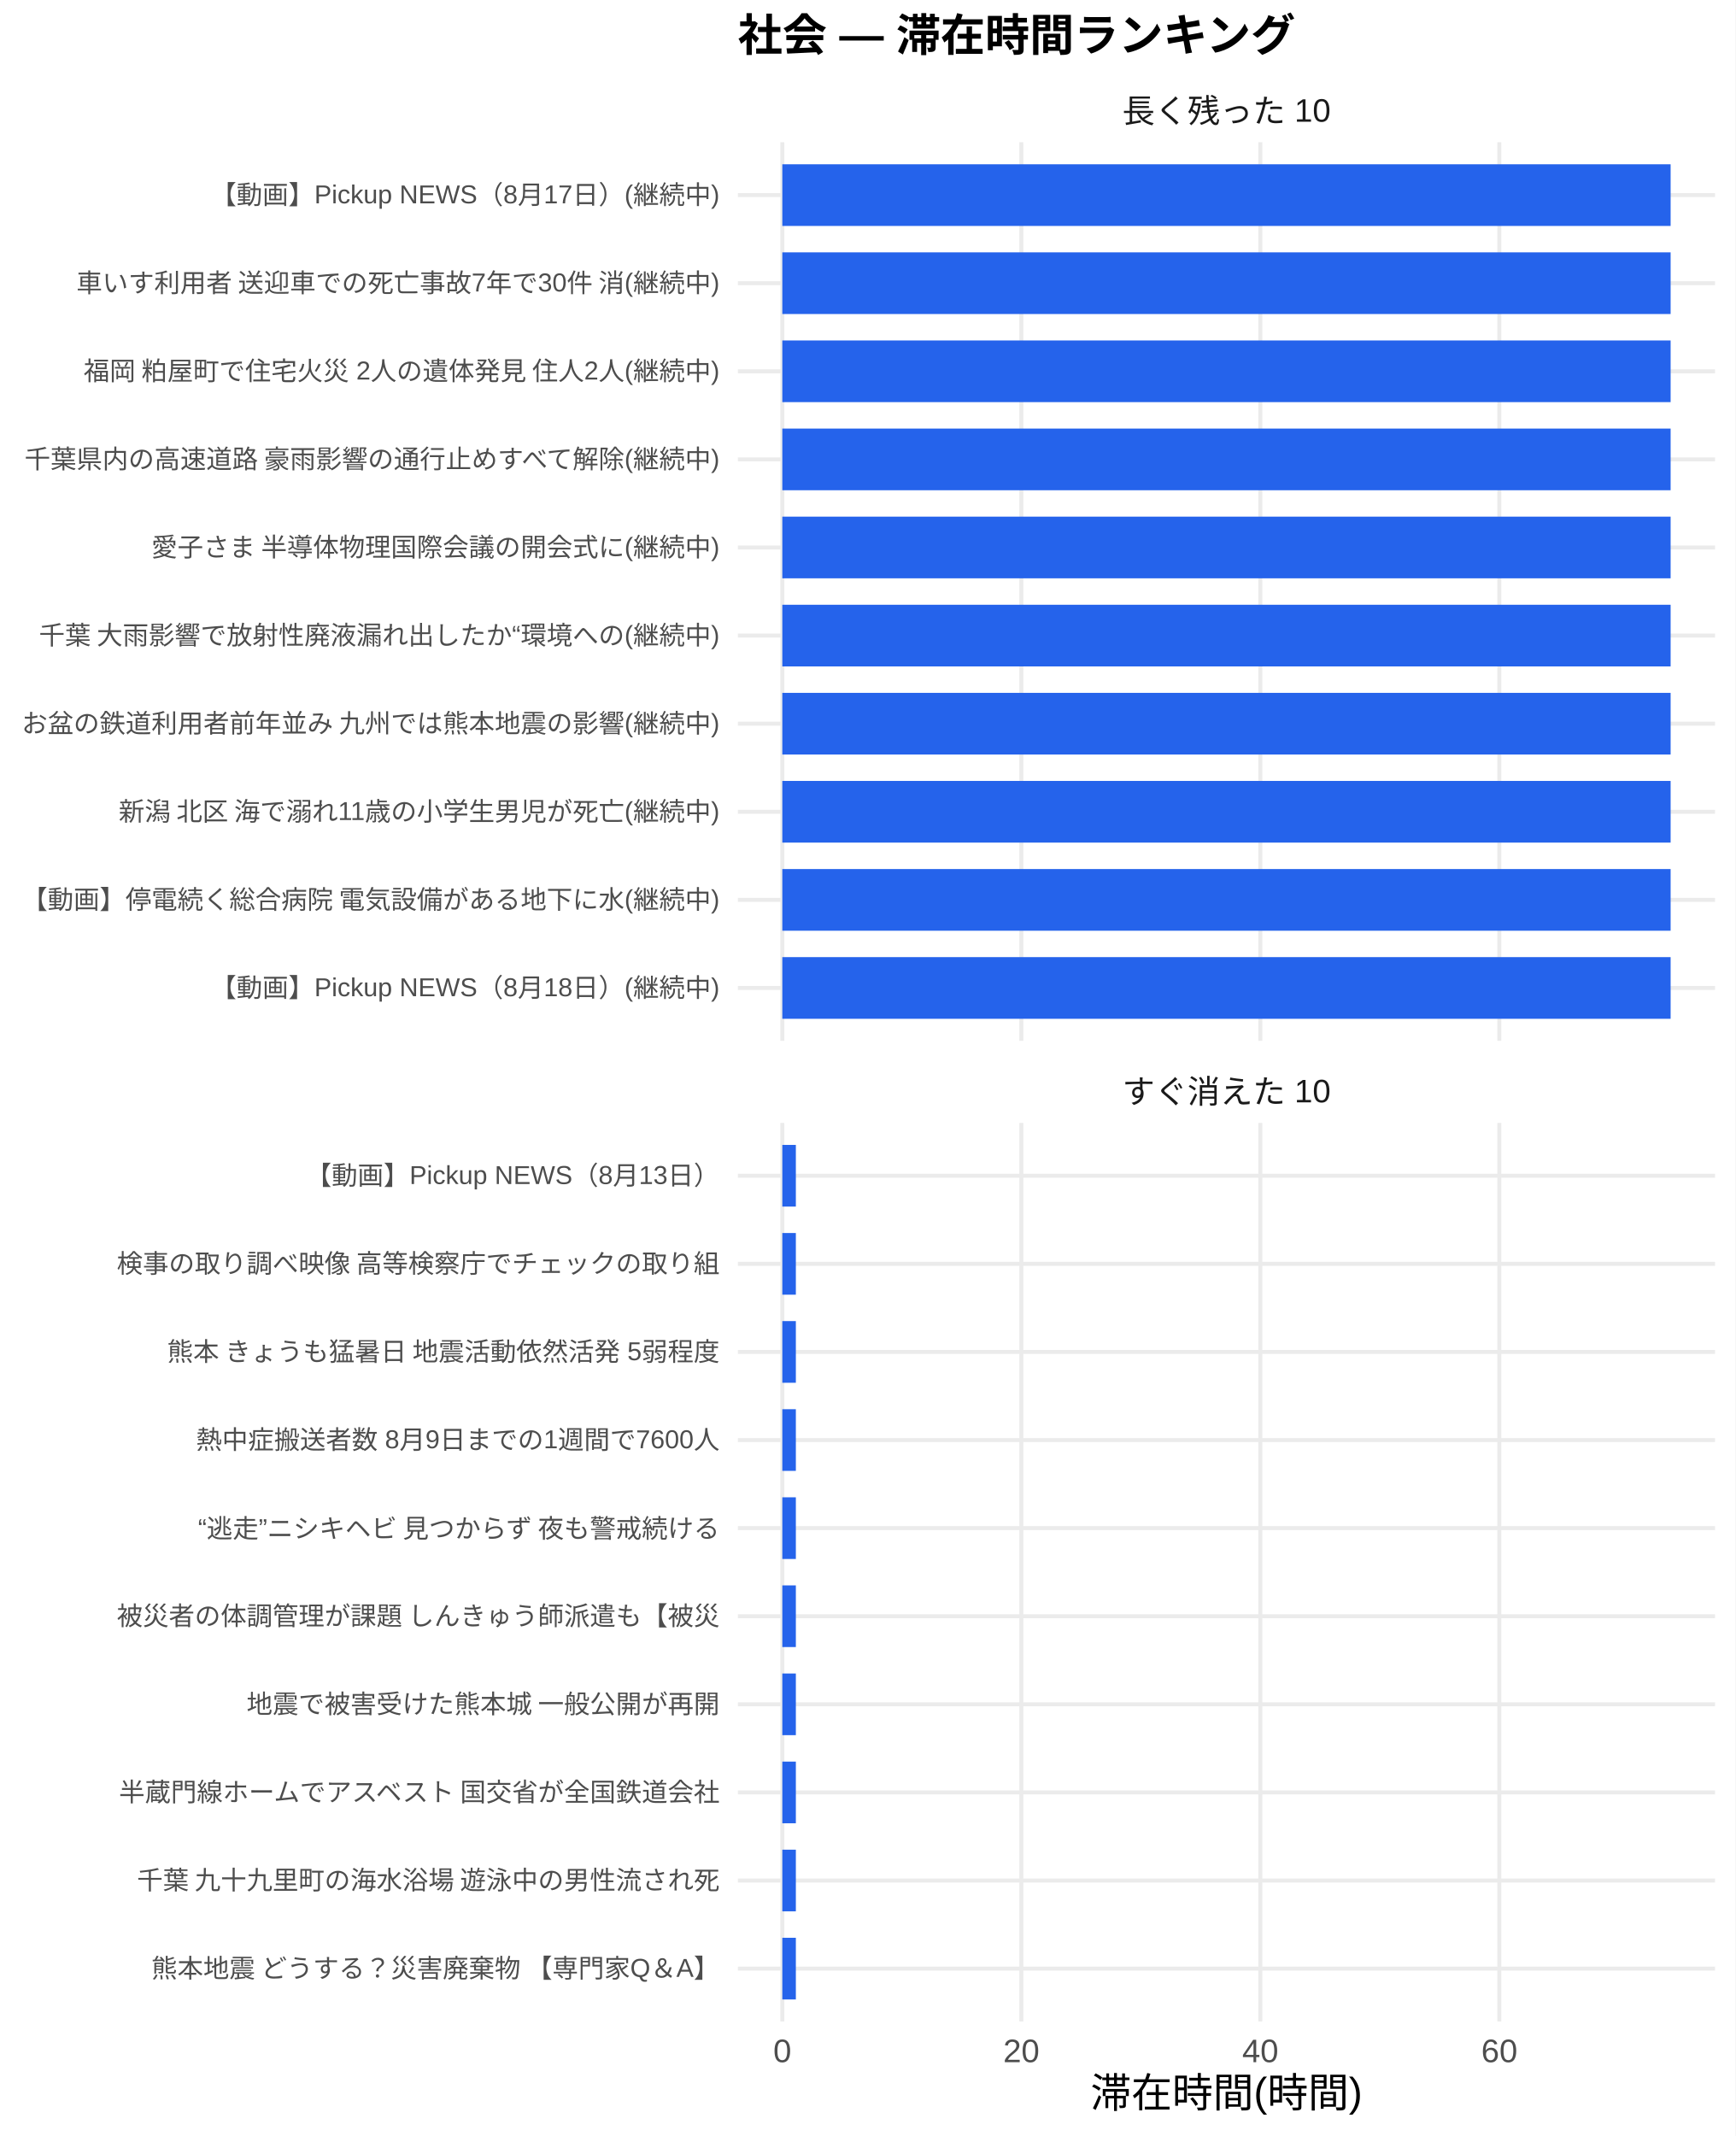
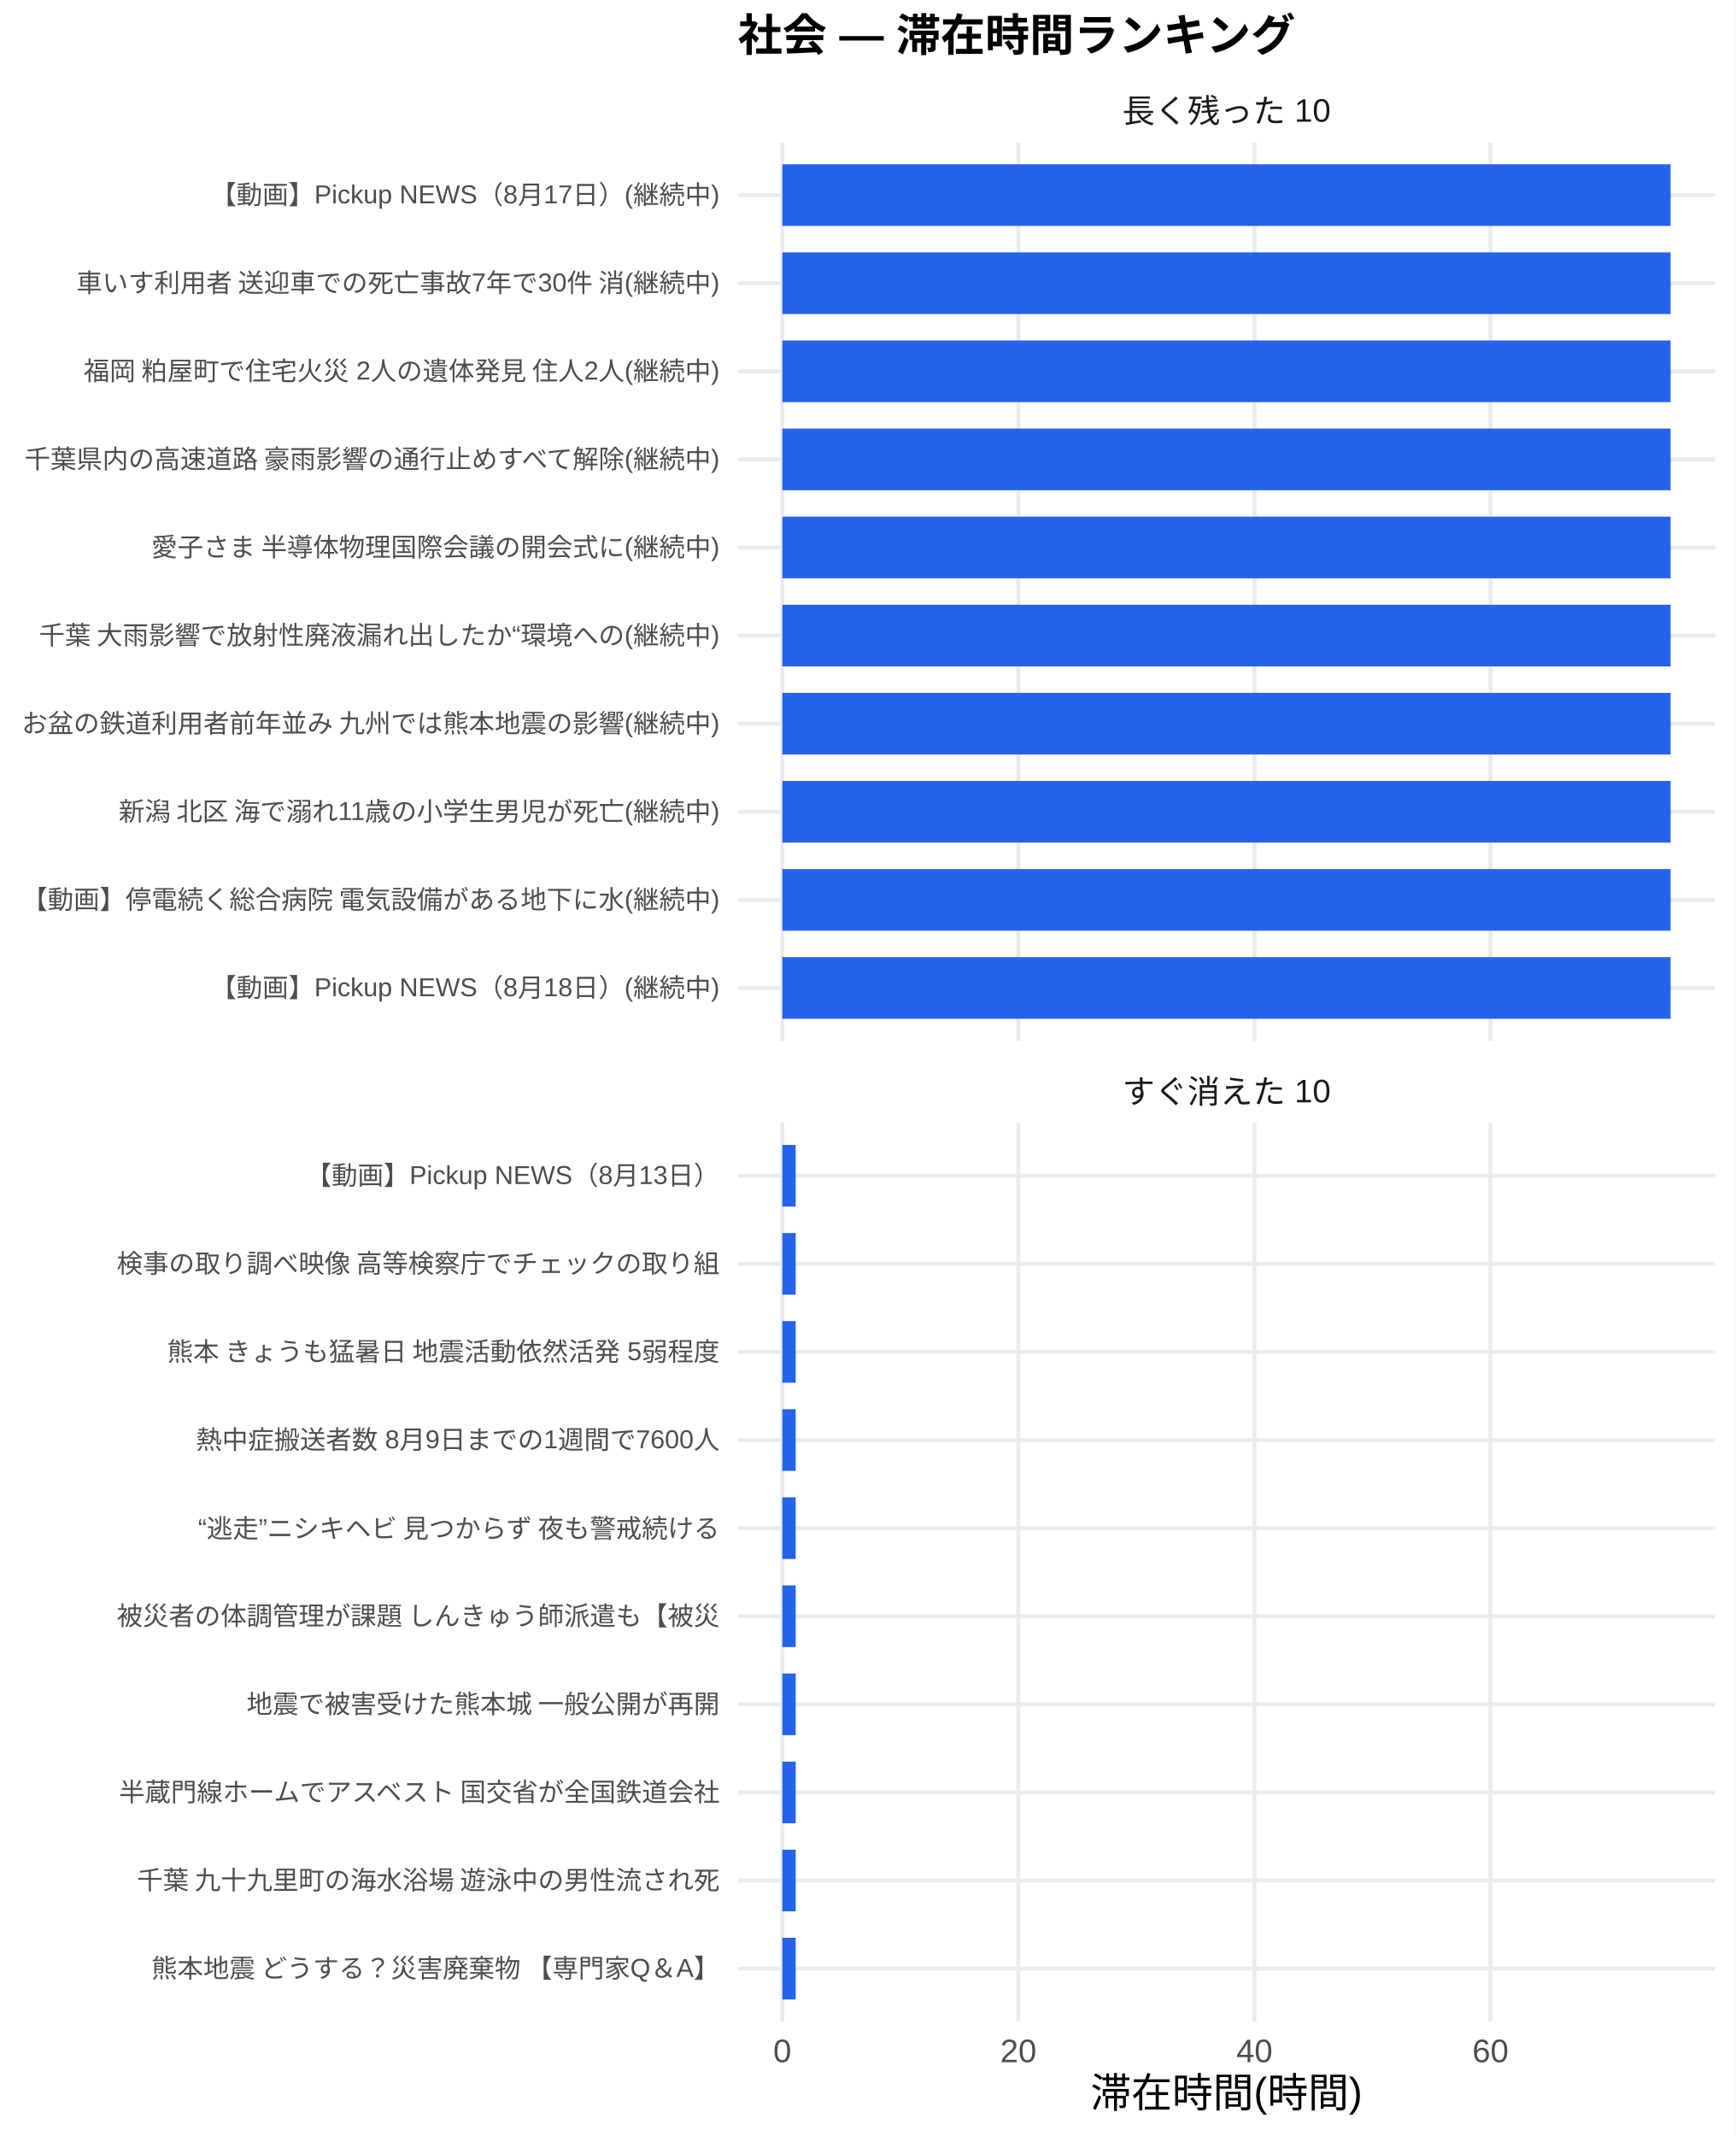
<svg xmlns="http://www.w3.org/2000/svg" width="468.00pt" height="576.00pt" viewBox="0 0 468.00 576.00">
  <g class="svglite">
    <defs>
      <style type="text/css">
    .svglite line, .svglite polyline, .svglite polygon, .svglite path, .svglite rect, .svglite circle {
      fill: none;
      stroke: #000000;
      stroke-linecap: round;
      stroke-linejoin: round;
      stroke-miterlimit: 10.00;
    }
    .svglite text {
      white-space: pre;
    }
    .svglite g.glyphgroup path {
      fill: inherit;
      stroke: none;
    }
  </style>
    </defs>
    <rect width="100%" height="100%" style="stroke: none; fill: #FFFFFF;" />
    <defs>
      <clipPath id="cpMC4wMHw0NjguMDB8MC4wMHw1NzYuMDA=">
        <rect x="0.00" y="0.00" width="468.00" height="576.00" />
      </clipPath>
    </defs>
    <g clip-path="url(#cpMC4wMHw0NjguMDB8MC4wMHw1NzYuMDA=)">
      <rect x="0" y="0.00" width="468.00" height="576.00" style="stroke-width: 1.07; stroke: none; fill: #FFFFFF;" />
    </g>
    <defs>
      <clipPath id="cpMTk5LjAwfDQ2Mi41MnwzOC4zNnwyODAuNjc=">
        <rect x="199.00" y="38.36" width="263.52" height="242.31" />
      </clipPath>
    </defs>
    <g clip-path="url(#cpMTk5LjAwfDQ2Mi41MnwzOC4zNnwyODAuNjc=)">
      <polyline points="199.00,266.42 462.52,266.42 " style="stroke-width: 1.07; stroke: #EBEBEB; stroke-linecap: butt;" />
      <polyline points="199.00,242.66 462.52,242.66 " style="stroke-width: 1.07; stroke: #EBEBEB; stroke-linecap: butt;" />
      <polyline points="199.00,218.91 462.52,218.91 " style="stroke-width: 1.07; stroke: #EBEBEB; stroke-linecap: butt;" />
      <polyline points="199.00,195.15 462.52,195.15 " style="stroke-width: 1.07; stroke: #EBEBEB; stroke-linecap: butt;" />
      <polyline points="199.00,171.39 462.52,171.39 " style="stroke-width: 1.07; stroke: #EBEBEB; stroke-linecap: butt;" />
      <polyline points="199.00,147.64 462.52,147.64 " style="stroke-width: 1.07; stroke: #EBEBEB; stroke-linecap: butt;" />
      <polyline points="199.00,123.88 462.52,123.88 " style="stroke-width: 1.07; stroke: #EBEBEB; stroke-linecap: butt;" />
      <polyline points="199.00,100.13 462.52,100.13 " style="stroke-width: 1.07; stroke: #EBEBEB; stroke-linecap: butt;" />
      <polyline points="199.00,76.37 462.52,76.37 " style="stroke-width: 1.07; stroke: #EBEBEB; stroke-linecap: butt;" />
      <polyline points="199.00,52.61 462.52,52.61 " style="stroke-width: 1.07; stroke: #EBEBEB; stroke-linecap: butt;" />
      <polyline points="210.98,280.67 210.98,38.36 " style="stroke-width: 1.07; stroke: #EBEBEB; stroke-linecap: butt;" />
-       <polyline points="275.44,280.67 275.44,38.36 " style="stroke-width: 1.07; stroke: #EBEBEB; stroke-linecap: butt;" />
-       <polyline points="339.89,280.67 339.89,38.36 " style="stroke-width: 1.07; stroke: #EBEBEB; stroke-linecap: butt;" />
-       <polyline points="404.35,280.67 404.35,38.36 " style="stroke-width: 1.07; stroke: #EBEBEB; stroke-linecap: butt;" />
+       <polyline points="274.64,280.67 274.64,38.36 " style="stroke-width: 1.07; stroke: #EBEBEB; stroke-linecap: butt;" />
+       <polyline points="338.30,280.67 338.30,38.36 " style="stroke-width: 1.07; stroke: #EBEBEB; stroke-linecap: butt;" />
+       <polyline points="401.95,280.67 401.95,38.36 " style="stroke-width: 1.07; stroke: #EBEBEB; stroke-linecap: butt;" />
      <rect x="210.98" y="44.30" width="239.56" height="16.63" style="stroke-width: 1.07; stroke: none; stroke-linecap: butt; stroke-linejoin: miter; fill: #2563EB;" />
      <rect x="210.98" y="68.05" width="239.56" height="16.63" style="stroke-width: 1.07; stroke: none; stroke-linecap: butt; stroke-linejoin: miter; fill: #2563EB;" />
      <rect x="210.98" y="91.81" width="239.56" height="16.63" style="stroke-width: 1.07; stroke: none; stroke-linecap: butt; stroke-linejoin: miter; fill: #2563EB;" />
      <rect x="210.98" y="115.57" width="239.56" height="16.63" style="stroke-width: 1.07; stroke: none; stroke-linecap: butt; stroke-linejoin: miter; fill: #2563EB;" />
      <rect x="210.98" y="139.32" width="239.56" height="16.63" style="stroke-width: 1.07; stroke: none; stroke-linecap: butt; stroke-linejoin: miter; fill: #2563EB;" />
      <rect x="210.98" y="163.08" width="239.56" height="16.63" style="stroke-width: 1.07; stroke: none; stroke-linecap: butt; stroke-linejoin: miter; fill: #2563EB;" />
      <rect x="210.98" y="186.84" width="239.56" height="16.63" style="stroke-width: 1.07; stroke: none; stroke-linecap: butt; stroke-linejoin: miter; fill: #2563EB;" />
      <rect x="210.98" y="210.59" width="239.56" height="16.63" style="stroke-width: 1.07; stroke: none; stroke-linecap: butt; stroke-linejoin: miter; fill: #2563EB;" />
      <rect x="210.98" y="234.35" width="239.56" height="16.63" style="stroke-width: 1.07; stroke: none; stroke-linecap: butt; stroke-linejoin: miter; fill: #2563EB;" />
      <rect x="210.98" y="258.10" width="239.56" height="16.63" style="stroke-width: 1.07; stroke: none; stroke-linecap: butt; stroke-linejoin: miter; fill: #2563EB;" />
    </g>
    <g clip-path="url(#cpMC4wMHw0NjguMDB8MC4wMHw1NzYuMDA=)">
</g>
    <defs>
      <clipPath id="cpMTk5LjAwfDQ2Mi41MnwzMDIuODB8NTQ1LjEy">
        <rect x="199.00" y="302.80" width="263.52" height="242.31" />
      </clipPath>
    </defs>
    <g clip-path="url(#cpMTk5LjAwfDQ2Mi41MnwzMDIuODB8NTQ1LjEy)">
      <polyline points="199.00,530.86 462.52,530.86 " style="stroke-width: 1.07; stroke: #EBEBEB; stroke-linecap: butt;" />
      <polyline points="199.00,507.11 462.52,507.11 " style="stroke-width: 1.07; stroke: #EBEBEB; stroke-linecap: butt;" />
      <polyline points="199.00,483.35 462.52,483.35 " style="stroke-width: 1.07; stroke: #EBEBEB; stroke-linecap: butt;" />
      <polyline points="199.00,459.59 462.52,459.59 " style="stroke-width: 1.07; stroke: #EBEBEB; stroke-linecap: butt;" />
      <polyline points="199.00,435.84 462.52,435.84 " style="stroke-width: 1.07; stroke: #EBEBEB; stroke-linecap: butt;" />
      <polyline points="199.00,412.08 462.52,412.08 " style="stroke-width: 1.07; stroke: #EBEBEB; stroke-linecap: butt;" />
      <polyline points="199.00,388.33 462.52,388.33 " style="stroke-width: 1.07; stroke: #EBEBEB; stroke-linecap: butt;" />
      <polyline points="199.00,364.57 462.52,364.57 " style="stroke-width: 1.07; stroke: #EBEBEB; stroke-linecap: butt;" />
      <polyline points="199.00,340.81 462.52,340.81 " style="stroke-width: 1.07; stroke: #EBEBEB; stroke-linecap: butt;" />
      <polyline points="199.00,317.06 462.52,317.06 " style="stroke-width: 1.07; stroke: #EBEBEB; stroke-linecap: butt;" />
      <polyline points="210.98,545.12 210.98,302.80 " style="stroke-width: 1.07; stroke: #EBEBEB; stroke-linecap: butt;" />
-       <polyline points="275.44,545.12 275.44,302.80 " style="stroke-width: 1.07; stroke: #EBEBEB; stroke-linecap: butt;" />
-       <polyline points="339.89,545.12 339.89,302.80 " style="stroke-width: 1.07; stroke: #EBEBEB; stroke-linecap: butt;" />
-       <polyline points="404.35,545.12 404.35,302.80 " style="stroke-width: 1.07; stroke: #EBEBEB; stroke-linecap: butt;" />
-       <rect x="210.98" y="308.74" width="3.65" height="16.63" style="stroke-width: 1.07; stroke: none; stroke-linecap: butt; stroke-linejoin: miter; fill: #2563EB;" />
-       <rect x="210.98" y="332.50" width="3.65" height="16.63" style="stroke-width: 1.07; stroke: none; stroke-linecap: butt; stroke-linejoin: miter; fill: #2563EB;" />
-       <rect x="210.98" y="356.25" width="3.65" height="16.63" style="stroke-width: 1.07; stroke: none; stroke-linecap: butt; stroke-linejoin: miter; fill: #2563EB;" />
-       <rect x="210.98" y="380.01" width="3.65" height="16.63" style="stroke-width: 1.07; stroke: none; stroke-linecap: butt; stroke-linejoin: miter; fill: #2563EB;" />
-       <rect x="210.98" y="403.77" width="3.65" height="16.63" style="stroke-width: 1.07; stroke: none; stroke-linecap: butt; stroke-linejoin: miter; fill: #2563EB;" />
-       <rect x="210.98" y="427.52" width="3.65" height="16.63" style="stroke-width: 1.07; stroke: none; stroke-linecap: butt; stroke-linejoin: miter; fill: #2563EB;" />
-       <rect x="210.98" y="451.28" width="3.65" height="16.63" style="stroke-width: 1.07; stroke: none; stroke-linecap: butt; stroke-linejoin: miter; fill: #2563EB;" />
-       <rect x="210.98" y="475.04" width="3.65" height="16.63" style="stroke-width: 1.07; stroke: none; stroke-linecap: butt; stroke-linejoin: miter; fill: #2563EB;" />
-       <rect x="210.98" y="498.79" width="3.65" height="16.63" style="stroke-width: 1.07; stroke: none; stroke-linecap: butt; stroke-linejoin: miter; fill: #2563EB;" />
-       <rect x="210.98" y="522.55" width="3.65" height="16.63" style="stroke-width: 1.07; stroke: none; stroke-linecap: butt; stroke-linejoin: miter; fill: #2563EB;" />
+       <polyline points="274.64,545.12 274.64,302.80 " style="stroke-width: 1.07; stroke: #EBEBEB; stroke-linecap: butt;" />
+       <polyline points="338.30,545.12 338.30,302.80 " style="stroke-width: 1.07; stroke: #EBEBEB; stroke-linecap: butt;" />
+       <polyline points="401.95,545.12 401.95,302.80 " style="stroke-width: 1.07; stroke: #EBEBEB; stroke-linecap: butt;" />
+       <rect x="210.98" y="308.74" width="3.61" height="16.63" style="stroke-width: 1.07; stroke: none; stroke-linecap: butt; stroke-linejoin: miter; fill: #2563EB;" />
+       <rect x="210.98" y="332.50" width="3.61" height="16.63" style="stroke-width: 1.07; stroke: none; stroke-linecap: butt; stroke-linejoin: miter; fill: #2563EB;" />
+       <rect x="210.98" y="356.25" width="3.61" height="16.63" style="stroke-width: 1.07; stroke: none; stroke-linecap: butt; stroke-linejoin: miter; fill: #2563EB;" />
+       <rect x="210.98" y="380.01" width="3.61" height="16.63" style="stroke-width: 1.07; stroke: none; stroke-linecap: butt; stroke-linejoin: miter; fill: #2563EB;" />
+       <rect x="210.98" y="403.77" width="3.61" height="16.63" style="stroke-width: 1.07; stroke: none; stroke-linecap: butt; stroke-linejoin: miter; fill: #2563EB;" />
+       <rect x="210.98" y="427.52" width="3.61" height="16.63" style="stroke-width: 1.07; stroke: none; stroke-linecap: butt; stroke-linejoin: miter; fill: #2563EB;" />
+       <rect x="210.98" y="451.28" width="3.61" height="16.63" style="stroke-width: 1.07; stroke: none; stroke-linecap: butt; stroke-linejoin: miter; fill: #2563EB;" />
+       <rect x="210.98" y="475.04" width="3.61" height="16.63" style="stroke-width: 1.07; stroke: none; stroke-linecap: butt; stroke-linejoin: miter; fill: #2563EB;" />
+       <rect x="210.98" y="498.79" width="3.61" height="16.63" style="stroke-width: 1.07; stroke: none; stroke-linecap: butt; stroke-linejoin: miter; fill: #2563EB;" />
+       <rect x="210.98" y="522.55" width="3.61" height="16.63" style="stroke-width: 1.07; stroke: none; stroke-linecap: butt; stroke-linejoin: miter; fill: #2563EB;" />
    </g>
    <g clip-path="url(#cpMC4wMHw0NjguMDB8MC4wMHw1NzYuMDA=)">
</g>
    <defs>
      <clipPath id="cpMTk5LjAwfDQ2Mi41MnwyODYuMTV8MzAyLjgw">
        <rect x="199.00" y="286.15" width="263.52" height="16.65" />
      </clipPath>
    </defs>
    <g clip-path="url(#cpMTk5LjAwfDQ2Mi41MnwyODYuMTV8MzAyLjgw)">
      <text x="330.76" y="297.50" text-anchor="middle" style="font-size: 8.80px;fill: #1A1A1A; font-family: &quot;Liberation Sans&quot;;" textLength="56.20px" lengthAdjust="spacingAndGlyphs">すぐ消えた 10</text>
    </g>
    <g clip-path="url(#cpMC4wMHw0NjguMDB8MC4wMHw1NzYuMDA=)">
</g>
    <defs>
      <clipPath id="cpMTk5LjAwfDQ2Mi41MnwyMS43MXwzOC4zNg==">
        <rect x="199.00" y="21.71" width="263.52" height="16.65" />
      </clipPath>
    </defs>
    <g clip-path="url(#cpMTk5LjAwfDQ2Mi41MnwyMS43MXwzOC4zNg==)">
      <text x="330.76" y="33.06" text-anchor="middle" style="font-size: 8.80px;fill: #1A1A1A; font-family: &quot;Liberation Sans&quot;;" textLength="56.20px" lengthAdjust="spacingAndGlyphs">長く残った 10</text>
    </g>
    <g clip-path="url(#cpMC4wMHw0NjguMDB8MC4wMHw1NzYuMDA=)">
      <text x="210.98" y="556.10" text-anchor="middle" style="font-size: 8.80px;fill: #4D4D4D; font-family: &quot;Liberation Sans&quot;;" textLength="4.89px" lengthAdjust="spacingAndGlyphs">0</text>
-       <text x="275.44" y="556.10" text-anchor="middle" style="font-size: 8.80px;fill: #4D4D4D; font-family: &quot;Liberation Sans&quot;;" textLength="9.78px" lengthAdjust="spacingAndGlyphs">20</text>
-       <text x="339.89" y="556.10" text-anchor="middle" style="font-size: 8.80px;fill: #4D4D4D; font-family: &quot;Liberation Sans&quot;;" textLength="9.78px" lengthAdjust="spacingAndGlyphs">40</text>
-       <text x="404.35" y="556.10" text-anchor="middle" style="font-size: 8.80px;fill: #4D4D4D; font-family: &quot;Liberation Sans&quot;;" textLength="9.78px" lengthAdjust="spacingAndGlyphs">60</text>
+       <text x="274.64" y="556.10" text-anchor="middle" style="font-size: 8.80px;fill: #4D4D4D; font-family: &quot;Liberation Sans&quot;;" textLength="9.78px" lengthAdjust="spacingAndGlyphs">20</text>
+       <text x="338.30" y="556.10" text-anchor="middle" style="font-size: 8.80px;fill: #4D4D4D; font-family: &quot;Liberation Sans&quot;;" textLength="9.78px" lengthAdjust="spacingAndGlyphs">40</text>
+       <text x="401.95" y="556.10" text-anchor="middle" style="font-size: 8.80px;fill: #4D4D4D; font-family: &quot;Liberation Sans&quot;;" textLength="9.78px" lengthAdjust="spacingAndGlyphs">60</text>
      <text x="194.07" y="268.83" text-anchor="end" style="font-size: 7.00px;fill: #4D4D4D; font-family: &quot;Liberation Sans&quot;;" textLength="137.30px" lengthAdjust="spacingAndGlyphs">【動画】Pickup NEWS（8月18日）(継続中)</text>
      <text x="194.07" y="245.07" text-anchor="end" style="font-size: 7.00px;fill: #4D4D4D; font-family: &quot;Liberation Sans&quot;;" textLength="188.59px" lengthAdjust="spacingAndGlyphs">【動画】停電続く総合病院 電気設備がある地下に水(継続中)</text>
      <text x="194.07" y="221.31" text-anchor="end" style="font-size: 7.00px;fill: #4D4D4D; font-family: &quot;Liberation Sans&quot;;" textLength="162.80px" lengthAdjust="spacingAndGlyphs">新潟 北区 海で溺れ11歳の小学生男児が死亡(継続中)</text>
      <text x="194.07" y="197.56" text-anchor="end" style="font-size: 7.00px;fill: #4D4D4D; font-family: &quot;Liberation Sans&quot;;" textLength="188.59px" lengthAdjust="spacingAndGlyphs">お盆の鉄道利用者前年並み 九州では熊本地震の影響(継続中)</text>
      <text x="194.07" y="173.80" text-anchor="end" style="font-size: 7.00px;fill: #4D4D4D; font-family: &quot;Liberation Sans&quot;;" textLength="183.92px" lengthAdjust="spacingAndGlyphs">千葉 大雨影響で放射性廃液漏れ出したか“環境への(継続中)</text>
      <text x="194.07" y="150.05" text-anchor="end" style="font-size: 7.00px;fill: #4D4D4D; font-family: &quot;Liberation Sans&quot;;" textLength="153.59px" lengthAdjust="spacingAndGlyphs">愛子さま 半導体物理国際会議の開会式に(継続中)</text>
      <text x="194.07" y="126.29" text-anchor="end" style="font-size: 7.00px;fill: #4D4D4D; font-family: &quot;Liberation Sans&quot;;" textLength="188.59px" lengthAdjust="spacingAndGlyphs">千葉県内の高速道路 豪雨影響の通行止めすべて解除(継続中)</text>
      <text x="194.07" y="102.53" text-anchor="end" style="font-size: 7.00px;fill: #4D4D4D; font-family: &quot;Liberation Sans&quot;;" textLength="172.25px" lengthAdjust="spacingAndGlyphs">福岡 粕屋町で住宅火災 2人の遺体発見 住人2人(継続中)</text>
      <text x="194.07" y="78.78" text-anchor="end" style="font-size: 7.00px;fill: #4D4D4D; font-family: &quot;Liberation Sans&quot;;" textLength="174.20px" lengthAdjust="spacingAndGlyphs">車いす利用者 送迎車での死亡事故7年で30件 消(継続中)</text>
      <text x="194.07" y="55.02" text-anchor="end" style="font-size: 7.00px;fill: #4D4D4D; font-family: &quot;Liberation Sans&quot;;" textLength="137.30px" lengthAdjust="spacingAndGlyphs">【動画】Pickup NEWS（8月17日）(継続中)</text>
      <text x="194.07" y="533.27" text-anchor="end" style="font-size: 7.00px;fill: #4D4D4D; font-family: &quot;Liberation Sans&quot;;" textLength="153.98px" lengthAdjust="spacingAndGlyphs">熊本地震 どうする？災害廃棄物 【専門家Q＆A】</text>
      <text x="194.07" y="509.51" text-anchor="end" style="font-size: 7.00px;fill: #4D4D4D; font-family: &quot;Liberation Sans&quot;;" textLength="157.88px" lengthAdjust="spacingAndGlyphs">千葉 九十九里町の海水浴場 遊泳中の男性流され死</text>
      <text x="194.07" y="485.76" text-anchor="end" style="font-size: 7.00px;fill: #4D4D4D; font-family: &quot;Liberation Sans&quot;;" textLength="162.94px" lengthAdjust="spacingAndGlyphs">半蔵門線ホームでアスベスト 国交省が全国鉄道会社</text>
      <text x="194.07" y="462.00" text-anchor="end" style="font-size: 7.00px;fill: #4D4D4D; font-family: &quot;Liberation Sans&quot;;" textLength="127.94px" lengthAdjust="spacingAndGlyphs">地震で被害受けた熊本城 一般公開が再開</text>
      <text x="194.07" y="438.25" text-anchor="end" style="font-size: 7.00px;fill: #4D4D4D; font-family: &quot;Liberation Sans&quot;;" textLength="162.94px" lengthAdjust="spacingAndGlyphs">被災者の体調管理が課題 しんきゅう師派遣も【被災</text>
      <text x="194.07" y="414.49" text-anchor="end" style="font-size: 7.00px;fill: #4D4D4D; font-family: &quot;Liberation Sans&quot;;" textLength="143.47px" lengthAdjust="spacingAndGlyphs">“逃走”ニシキヘビ 見つからず 夜も警戒続ける </text>
      <text x="194.07" y="390.73" text-anchor="end" style="font-size: 7.00px;fill: #4D4D4D; font-family: &quot;Liberation Sans&quot;;" textLength="141.17px" lengthAdjust="spacingAndGlyphs">熱中症搬送者数 8月9日までの1週間で7600人</text>
      <text x="194.07" y="366.98" text-anchor="end" style="font-size: 7.00px;fill: #4D4D4D; font-family: &quot;Liberation Sans&quot;;" textLength="149.70px" lengthAdjust="spacingAndGlyphs">熊本 きょうも猛暑日 地震活動依然活発 5弱程度</text>
      <text x="194.07" y="343.22" text-anchor="end" style="font-size: 7.00px;fill: #4D4D4D; font-family: &quot;Liberation Sans&quot;;" textLength="162.94px" lengthAdjust="spacingAndGlyphs">検事の取り調べ映像 高等検察庁でチェックの取り組</text>
      <text x="194.07" y="319.47" text-anchor="end" style="font-size: 7.00px;fill: #4D4D4D; font-family: &quot;Liberation Sans&quot;;" textLength="111.64px" lengthAdjust="spacingAndGlyphs">【動画】Pickup NEWS（8月13日）</text>
      <text x="330.76" y="568.24" text-anchor="middle" style="font-size: 11.00px; font-family: &quot;Liberation Sans&quot;;" textLength="73.31px" lengthAdjust="spacingAndGlyphs">滞在時間(時間)</text>
      <text x="199.00" y="13.74" style="font-size: 12.00px; font-weight: bold; font-family: &quot;Liberation Sans&quot;;" textLength="150.66px" lengthAdjust="spacingAndGlyphs">社会 — 滞在時間ランキング</text>
    </g>
  </g>
</svg>
